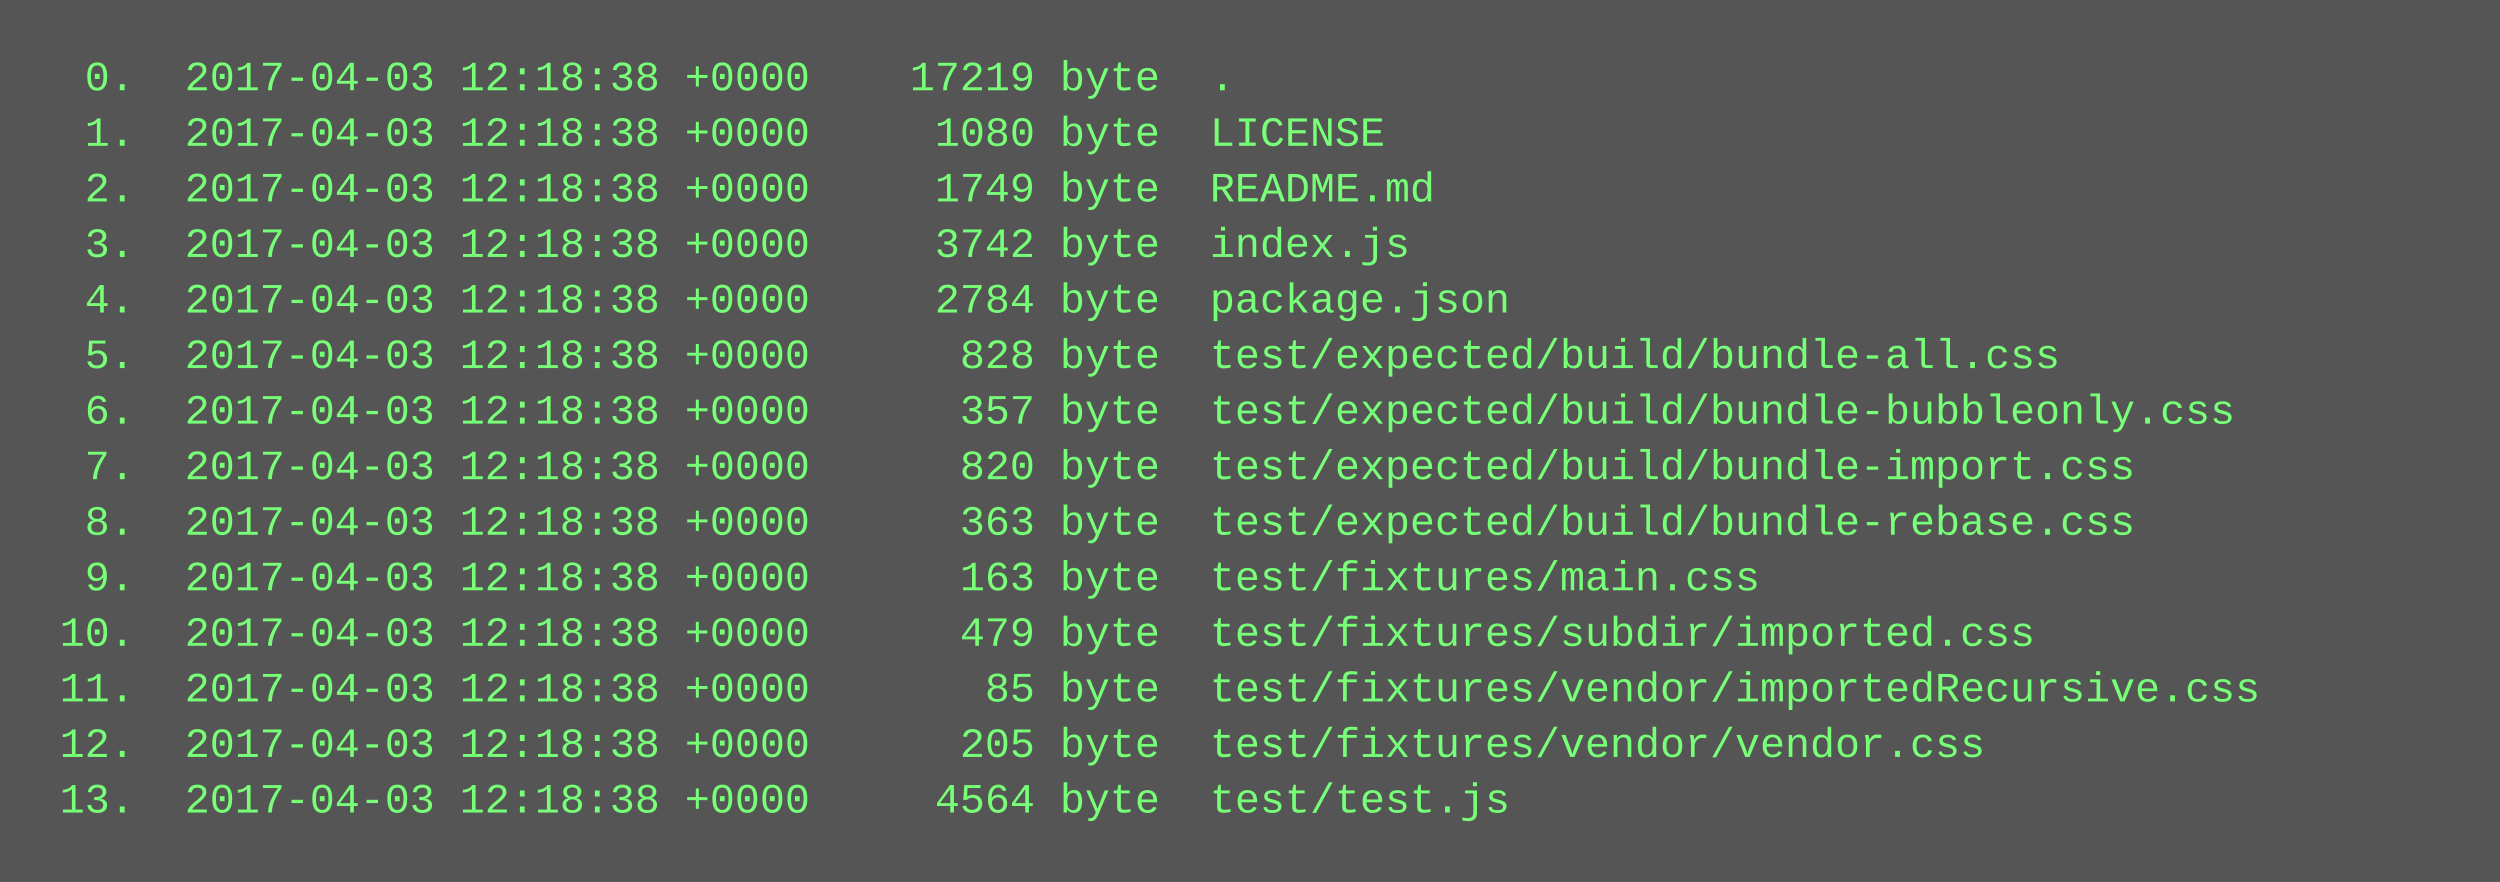
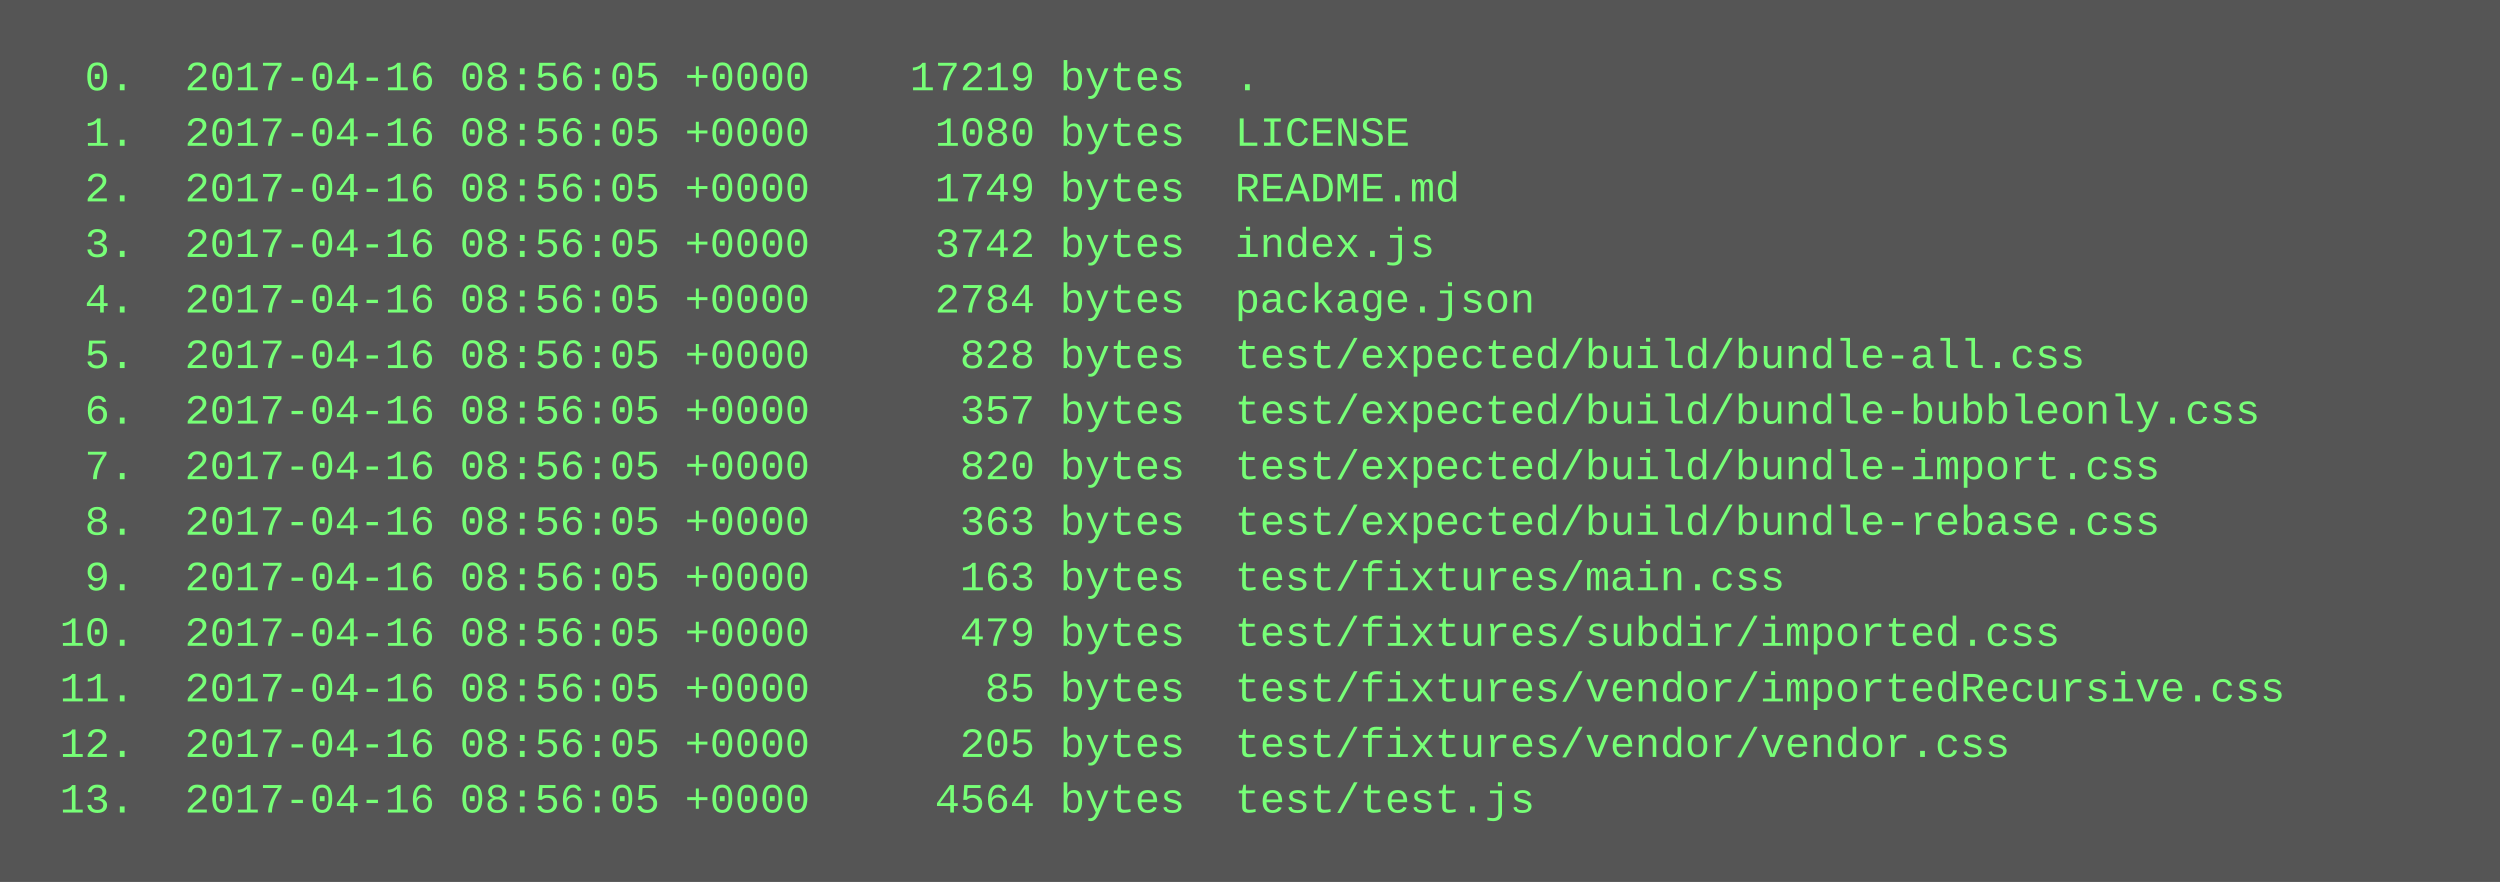
<svg xmlns="http://www.w3.org/2000/svg" height="254" width="720">
  <rect height="254" fill="#555" width="720" />
  <text fill="#7f7" font-family="Courier New" font-size="12" xml:space="preserve">
-     <tspan x="10" y="26">  0.  2017-04-03 12:18:38 +0000    17219 byte  .</tspan>
-     <tspan x="10" y="42">  1.  2017-04-03 12:18:38 +0000     1080 byte  LICENSE</tspan>
-     <tspan x="10" y="58">  2.  2017-04-03 12:18:38 +0000     1749 byte  README.md</tspan>
-     <tspan x="10" y="74">  3.  2017-04-03 12:18:38 +0000     3742 byte  index.js</tspan>
-     <tspan x="10" y="90">  4.  2017-04-03 12:18:38 +0000     2784 byte  package.json</tspan>
-     <tspan x="10" y="106">  5.  2017-04-03 12:18:38 +0000      828 byte  test/expected/build/bundle-all.css</tspan>
-     <tspan x="10" y="122">  6.  2017-04-03 12:18:38 +0000      357 byte  test/expected/build/bundle-bubbleonly.css</tspan>
-     <tspan x="10" y="138">  7.  2017-04-03 12:18:38 +0000      820 byte  test/expected/build/bundle-import.css</tspan>
-     <tspan x="10" y="154">  8.  2017-04-03 12:18:38 +0000      363 byte  test/expected/build/bundle-rebase.css</tspan>
-     <tspan x="10" y="170">  9.  2017-04-03 12:18:38 +0000      163 byte  test/fixtures/main.css</tspan>
-     <tspan x="10" y="186"> 10.  2017-04-03 12:18:38 +0000      479 byte  test/fixtures/subdir/imported.css</tspan>
-     <tspan x="10" y="202"> 11.  2017-04-03 12:18:38 +0000       85 byte  test/fixtures/vendor/importedRecursive.css</tspan>
-     <tspan x="10" y="218"> 12.  2017-04-03 12:18:38 +0000      205 byte  test/fixtures/vendor/vendor.css</tspan>
-     <tspan x="10" y="234"> 13.  2017-04-03 12:18:38 +0000     4564 byte  test/test.js</tspan>
+     <tspan x="10" y="26">  0.  2017-04-16 08:56:05 +0000    17219 bytes  .</tspan>
+     <tspan x="10" y="42">  1.  2017-04-16 08:56:05 +0000     1080 bytes  LICENSE</tspan>
+     <tspan x="10" y="58">  2.  2017-04-16 08:56:05 +0000     1749 bytes  README.md</tspan>
+     <tspan x="10" y="74">  3.  2017-04-16 08:56:05 +0000     3742 bytes  index.js</tspan>
+     <tspan x="10" y="90">  4.  2017-04-16 08:56:05 +0000     2784 bytes  package.json</tspan>
+     <tspan x="10" y="106">  5.  2017-04-16 08:56:05 +0000      828 bytes  test/expected/build/bundle-all.css</tspan>
+     <tspan x="10" y="122">  6.  2017-04-16 08:56:05 +0000      357 bytes  test/expected/build/bundle-bubbleonly.css</tspan>
+     <tspan x="10" y="138">  7.  2017-04-16 08:56:05 +0000      820 bytes  test/expected/build/bundle-import.css</tspan>
+     <tspan x="10" y="154">  8.  2017-04-16 08:56:05 +0000      363 bytes  test/expected/build/bundle-rebase.css</tspan>
+     <tspan x="10" y="170">  9.  2017-04-16 08:56:05 +0000      163 bytes  test/fixtures/main.css</tspan>
+     <tspan x="10" y="186"> 10.  2017-04-16 08:56:05 +0000      479 bytes  test/fixtures/subdir/imported.css</tspan>
+     <tspan x="10" y="202"> 11.  2017-04-16 08:56:05 +0000       85 bytes  test/fixtures/vendor/importedRecursive.css</tspan>
+     <tspan x="10" y="218"> 12.  2017-04-16 08:56:05 +0000      205 bytes  test/fixtures/vendor/vendor.css</tspan>
+     <tspan x="10" y="234"> 13.  2017-04-16 08:56:05 +0000     4564 bytes  test/test.js</tspan>
  </text>
</svg>
